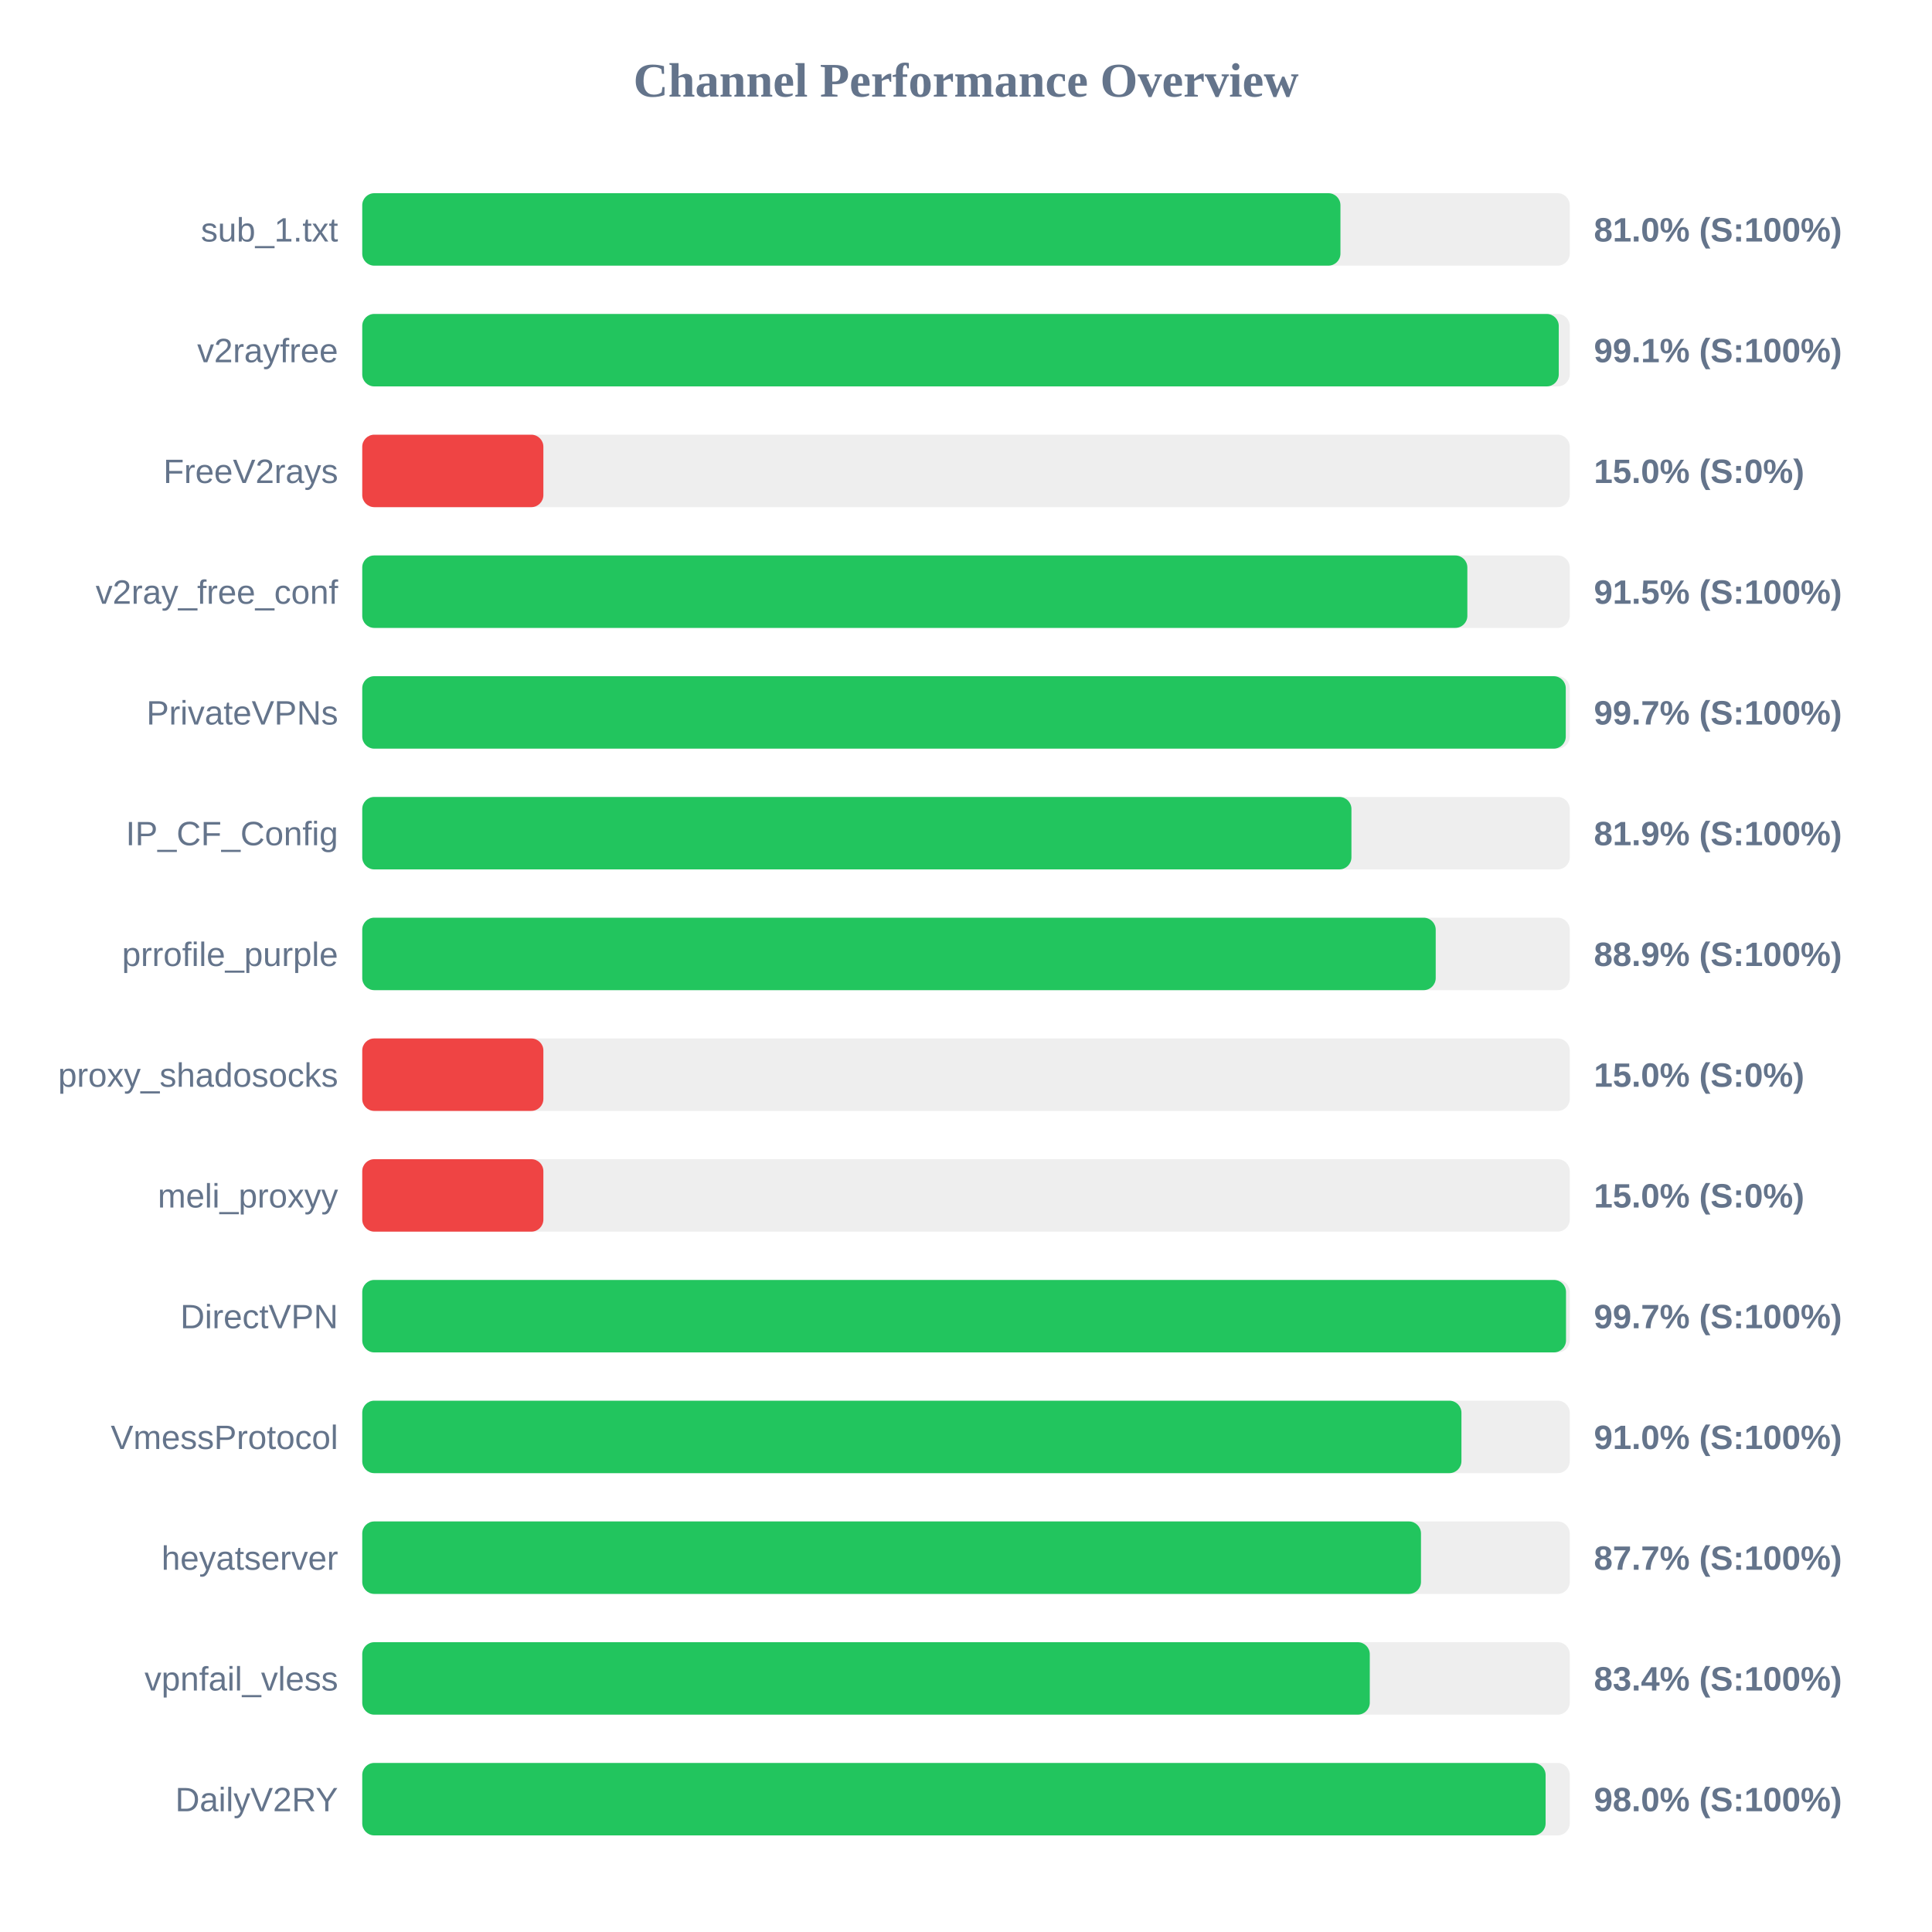
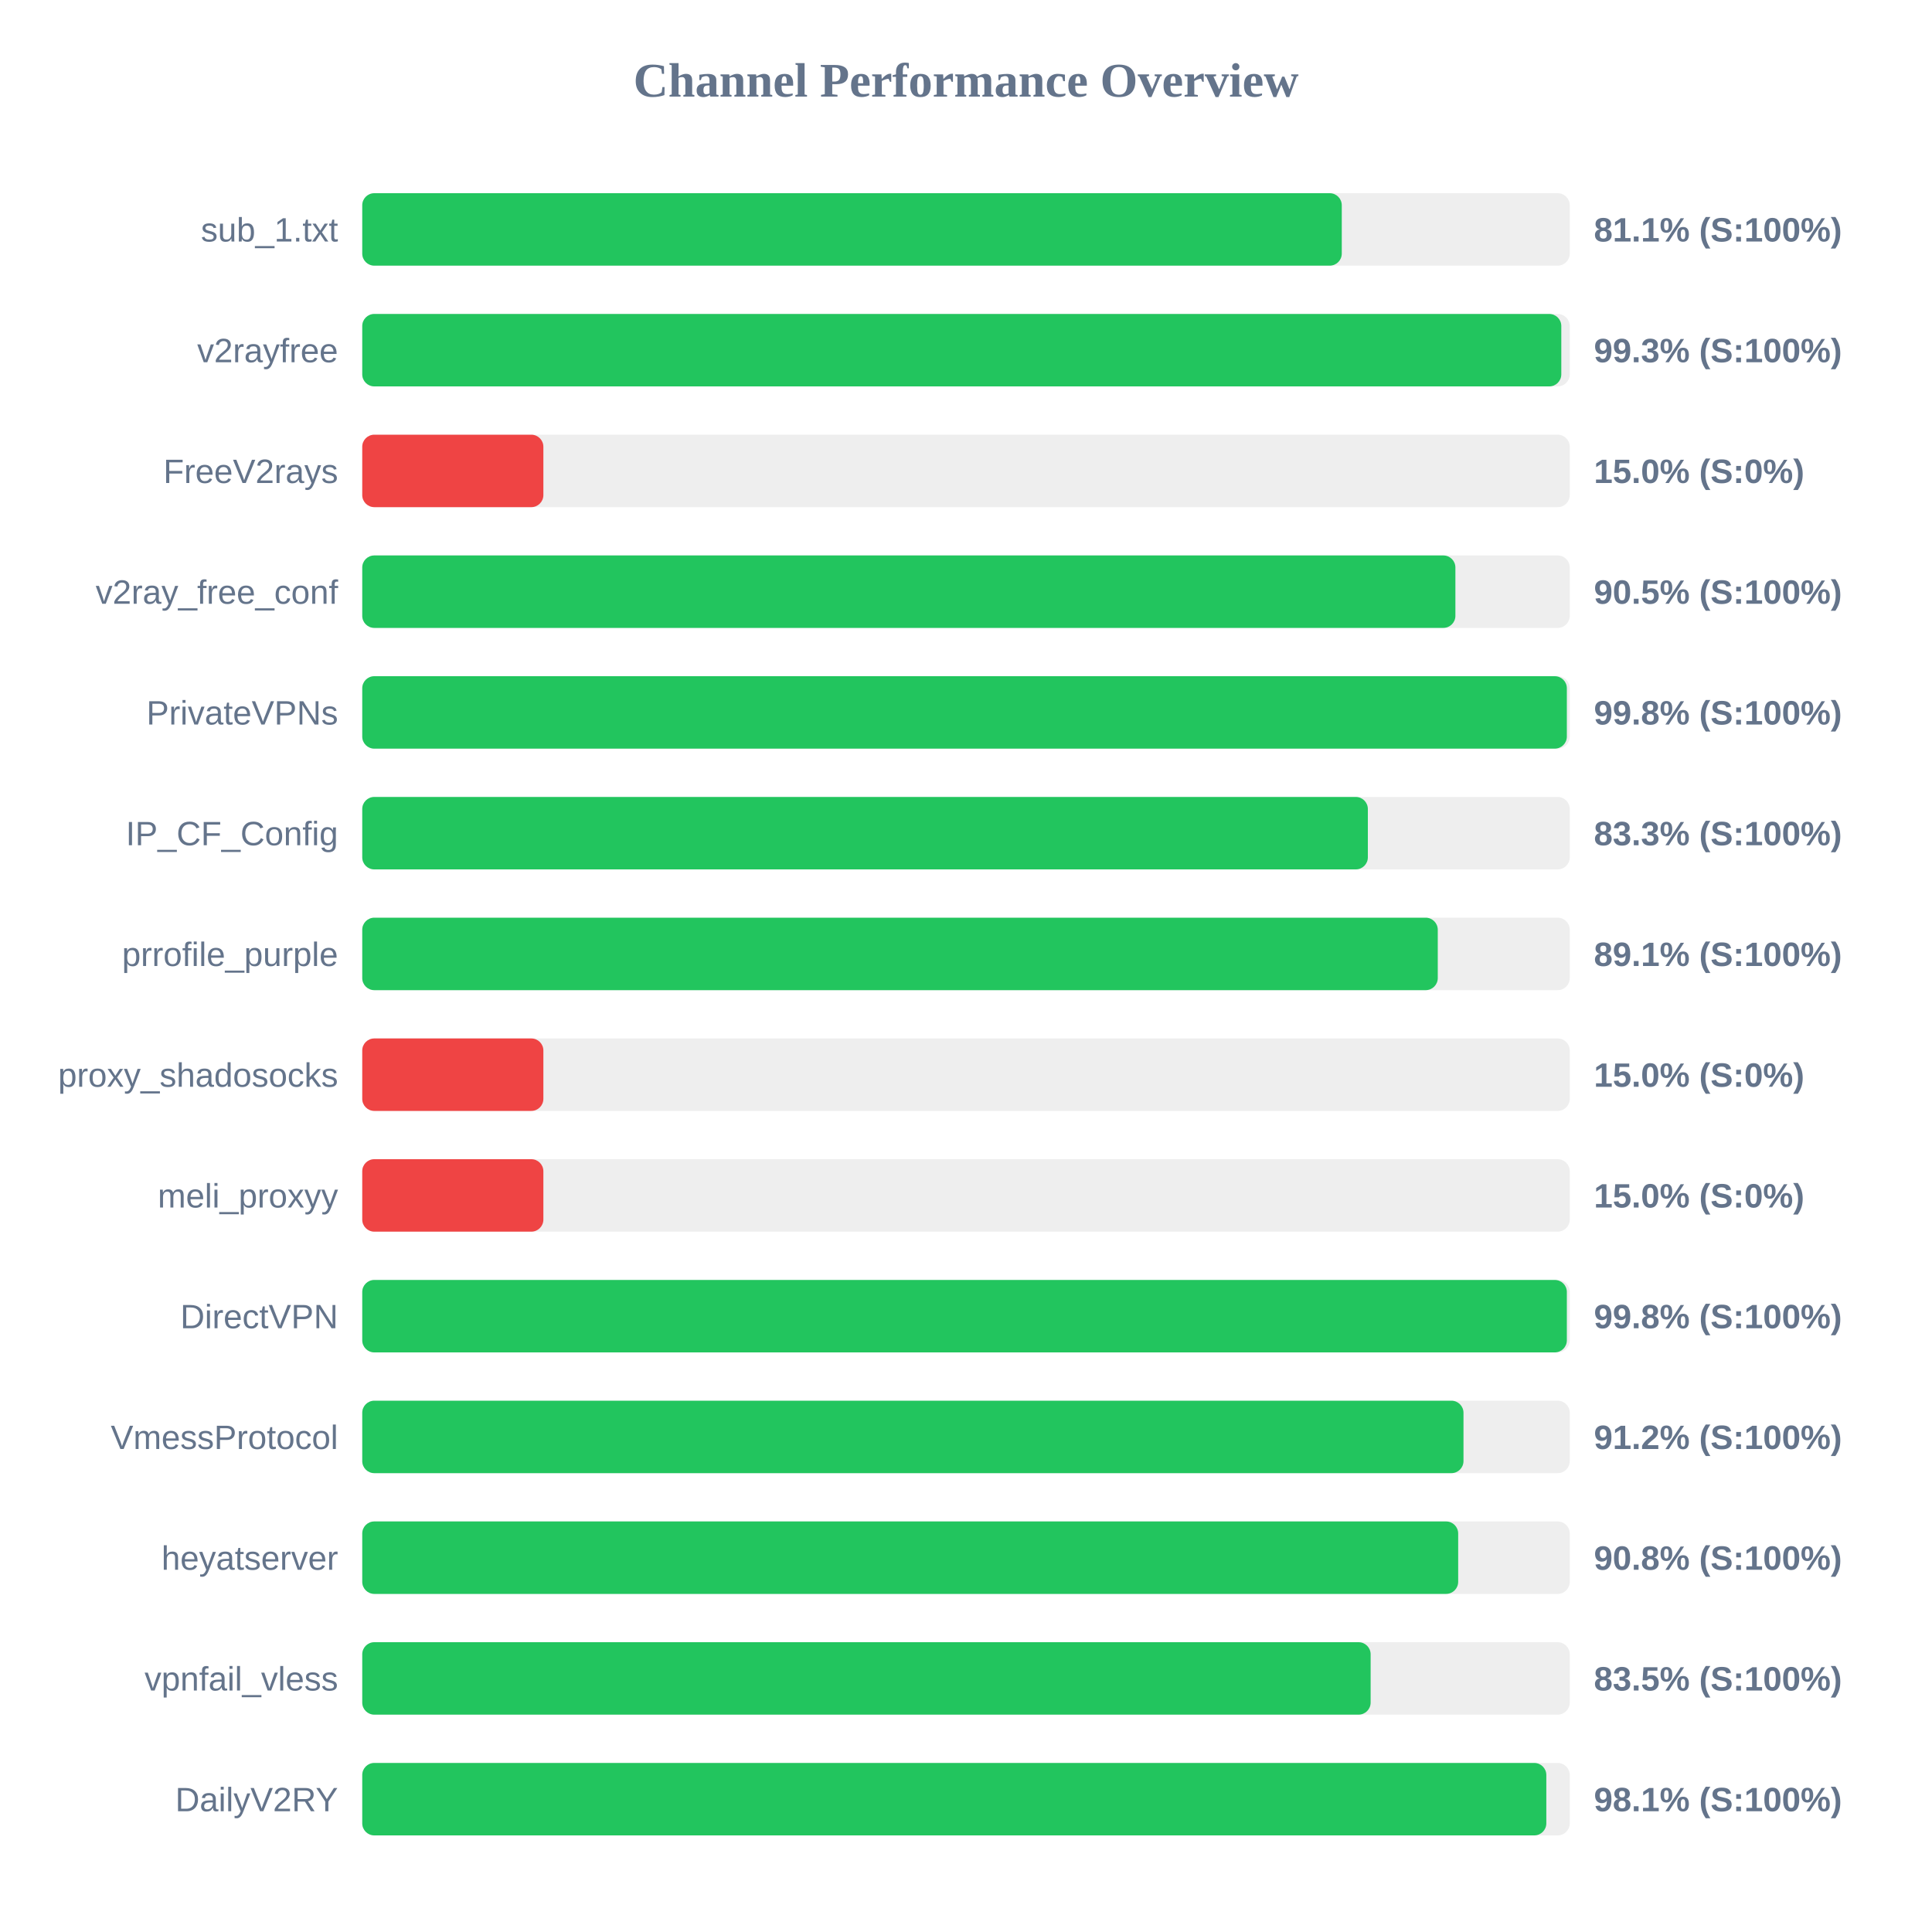
<svg xmlns="http://www.w3.org/2000/svg" width="800" height="800" version="1.1">
  <style>
        .row { font: 14px Arial; fill: #64748b; }
        .score { font: bold 14px Arial; fill: #64748b; }
    </style>
  <text x="400" y="40" text-anchor="middle" font-size="20px" font-weight="bold" fill="#64748b">Channel Performance Overview</text>
  <rect x="150" y="80" width="500" height="30" fill="#eee" rx="5" />
-   <rect x="150" y="80" width="405.05" height="30" fill="#22c55e" rx="5" />
+   <rect x="150" y="80" width="405.6" height="30" fill="#22c55e" rx="5" />
  <text x="140" y="100" text-anchor="end" class="row">sub_1.txt</text>
-   <text x="660" y="100" text-anchor="start" class="score">81.0% (S:100%)</text>
+   <text x="660" y="100" text-anchor="start" class="score">81.1% (S:100%)</text>
  <rect x="150" y="130" width="500" height="30" fill="#eee" rx="5" />
-   <rect x="150" y="130" width="495.45" height="30" fill="#22c55e" rx="5" />
+   <rect x="150" y="130" width="496.5" height="30" fill="#22c55e" rx="5" />
  <text x="140" y="150" text-anchor="end" class="row">v2rayfree</text>
-   <text x="660" y="150" text-anchor="start" class="score">99.1% (S:100%)</text>
+   <text x="660" y="150" text-anchor="start" class="score">99.3% (S:100%)</text>
  <rect x="150" y="180" width="500" height="30" fill="#eee" rx="5" />
  <rect x="150" y="180" width="75.0" height="30" fill="#ef4444" rx="5" />
  <text x="140" y="200" text-anchor="end" class="row">FreeV2rays</text>
  <text x="660" y="200" text-anchor="start" class="score">15.0% (S:0%)</text>
  <rect x="150" y="230" width="500" height="30" fill="#eee" rx="5" />
-   <rect x="150" y="230" width="457.6" height="30" fill="#22c55e" rx="5" />
+   <rect x="150" y="230" width="452.65" height="30" fill="#22c55e" rx="5" />
  <text x="140" y="250" text-anchor="end" class="row">v2ray_free_conf</text>
-   <text x="660" y="250" text-anchor="start" class="score">91.5% (S:100%)</text>
+   <text x="660" y="250" text-anchor="start" class="score">90.5% (S:100%)</text>
  <rect x="150" y="280" width="500" height="30" fill="#eee" rx="5" />
-   <rect x="150" y="280" width="498.35" height="30" fill="#22c55e" rx="5" />
+   <rect x="150" y="280" width="498.8" height="30" fill="#22c55e" rx="5" />
  <text x="140" y="300" text-anchor="end" class="row">PrivateVPNs</text>
-   <text x="660" y="300" text-anchor="start" class="score">99.7% (S:100%)</text>
+   <text x="660" y="300" text-anchor="start" class="score">99.8% (S:100%)</text>
  <rect x="150" y="330" width="500" height="30" fill="#eee" rx="5" />
-   <rect x="150" y="330" width="409.6" height="30" fill="#22c55e" rx="5" />
+   <rect x="150" y="330" width="416.4" height="30" fill="#22c55e" rx="5" />
  <text x="140" y="350" text-anchor="end" class="row">IP_CF_Config</text>
-   <text x="660" y="350" text-anchor="start" class="score">81.9% (S:100%)</text>
+   <text x="660" y="350" text-anchor="start" class="score">83.3% (S:100%)</text>
  <rect x="150" y="380" width="500" height="30" fill="#eee" rx="5" />
-   <rect x="150" y="380" width="444.5" height="30" fill="#22c55e" rx="5" />
+   <rect x="150" y="380" width="445.35" height="30" fill="#22c55e" rx="5" />
  <text x="140" y="400" text-anchor="end" class="row">prrofile_purple</text>
-   <text x="660" y="400" text-anchor="start" class="score">88.9% (S:100%)</text>
+   <text x="660" y="400" text-anchor="start" class="score">89.1% (S:100%)</text>
  <rect x="150" y="430" width="500" height="30" fill="#eee" rx="5" />
  <rect x="150" y="430" width="75.0" height="30" fill="#ef4444" rx="5" />
  <text x="140" y="450" text-anchor="end" class="row">proxy_shadosocks</text>
  <text x="660" y="450" text-anchor="start" class="score">15.0% (S:0%)</text>
  <rect x="150" y="480" width="500" height="30" fill="#eee" rx="5" />
  <rect x="150" y="480" width="75.0" height="30" fill="#ef4444" rx="5" />
  <text x="140" y="500" text-anchor="end" class="row">meli_proxyy</text>
  <text x="660" y="500" text-anchor="start" class="score">15.0% (S:0%)</text>
  <rect x="150" y="530" width="500" height="30" fill="#eee" rx="5" />
-   <rect x="150" y="530" width="498.45" height="30" fill="#22c55e" rx="5" />
+   <rect x="150" y="530" width="498.8" height="30" fill="#22c55e" rx="5" />
  <text x="140" y="550" text-anchor="end" class="row">DirectVPN</text>
-   <text x="660" y="550" text-anchor="start" class="score">99.7% (S:100%)</text>
+   <text x="660" y="550" text-anchor="start" class="score">99.8% (S:100%)</text>
  <rect x="150" y="580" width="500" height="30" fill="#eee" rx="5" />
-   <rect x="150" y="580" width="455.15" height="30" fill="#22c55e" rx="5" />
+   <rect x="150" y="580" width="456.0" height="30" fill="#22c55e" rx="5" />
  <text x="140" y="600" text-anchor="end" class="row">VmessProtocol</text>
-   <text x="660" y="600" text-anchor="start" class="score">91.0% (S:100%)</text>
+   <text x="660" y="600" text-anchor="start" class="score">91.2% (S:100%)</text>
  <rect x="150" y="630" width="500" height="30" fill="#eee" rx="5" />
-   <rect x="150" y="630" width="438.4" height="30" fill="#22c55e" rx="5" />
+   <rect x="150" y="630" width="453.8" height="30" fill="#22c55e" rx="5" />
  <text x="140" y="650" text-anchor="end" class="row">heyatserver</text>
-   <text x="660" y="650" text-anchor="start" class="score">87.7% (S:100%)</text>
+   <text x="660" y="650" text-anchor="start" class="score">90.8% (S:100%)</text>
  <rect x="150" y="680" width="500" height="30" fill="#eee" rx="5" />
-   <rect x="150" y="680" width="417.2" height="30" fill="#22c55e" rx="5" />
+   <rect x="150" y="680" width="417.55" height="30" fill="#22c55e" rx="5" />
  <text x="140" y="700" text-anchor="end" class="row">vpnfail_vless</text>
-   <text x="660" y="700" text-anchor="start" class="score">83.4% (S:100%)</text>
+   <text x="660" y="700" text-anchor="start" class="score">83.5% (S:100%)</text>
  <rect x="150" y="730" width="500" height="30" fill="#eee" rx="5" />
-   <rect x="150" y="730" width="490.0" height="30" fill="#22c55e" rx="5" />
+   <rect x="150" y="730" width="490.3" height="30" fill="#22c55e" rx="5" />
  <text x="140" y="750" text-anchor="end" class="row">DailyV2RY</text>
-   <text x="660" y="750" text-anchor="start" class="score">98.0% (S:100%)</text>
+   <text x="660" y="750" text-anchor="start" class="score">98.1% (S:100%)</text>
</svg>
